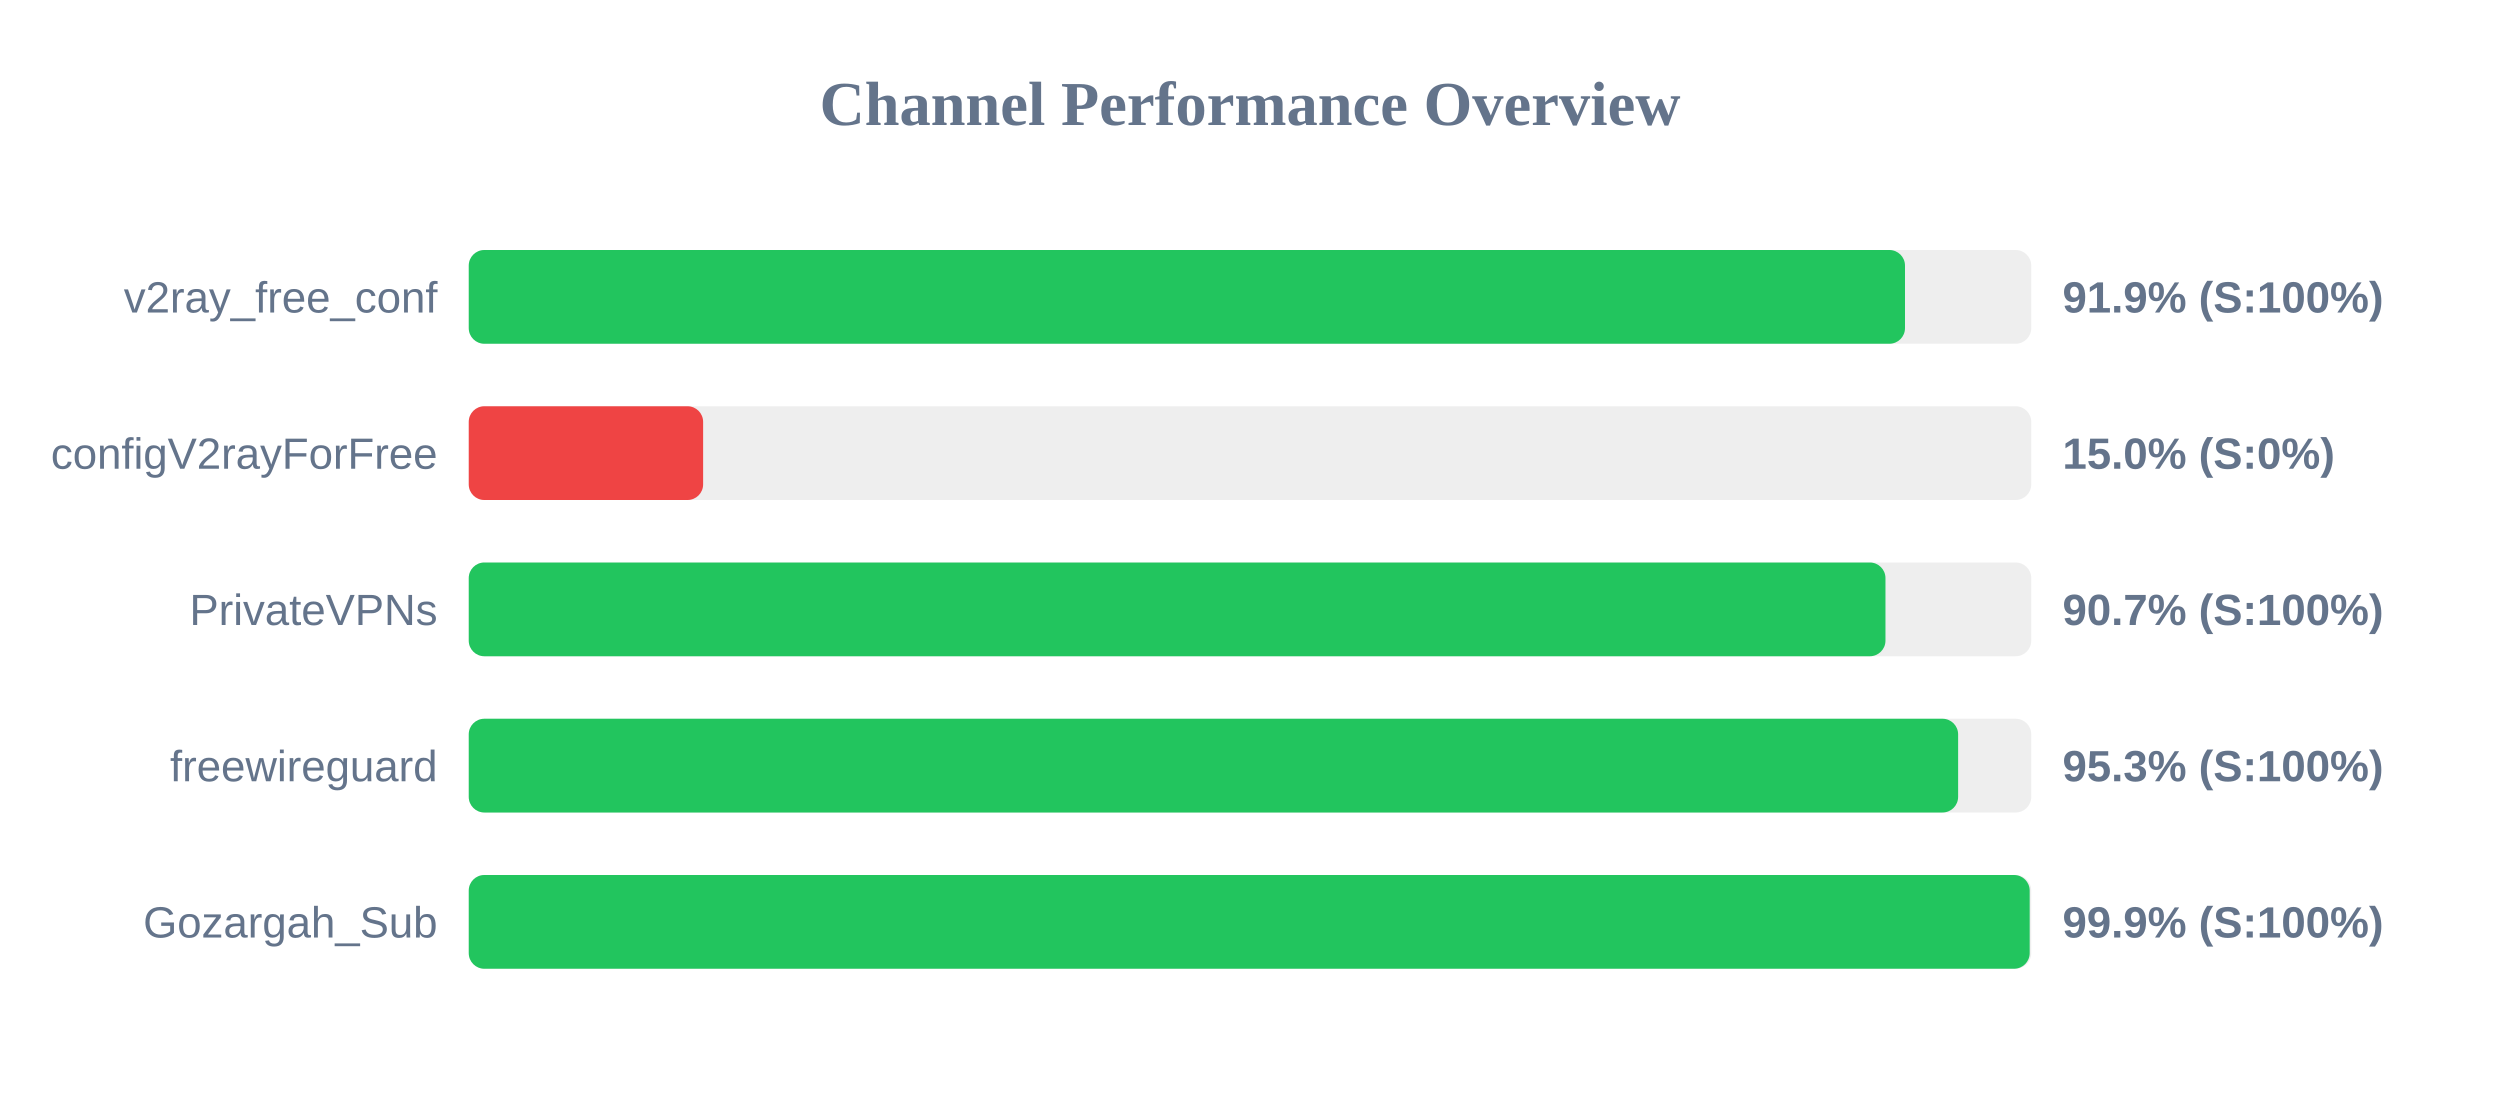
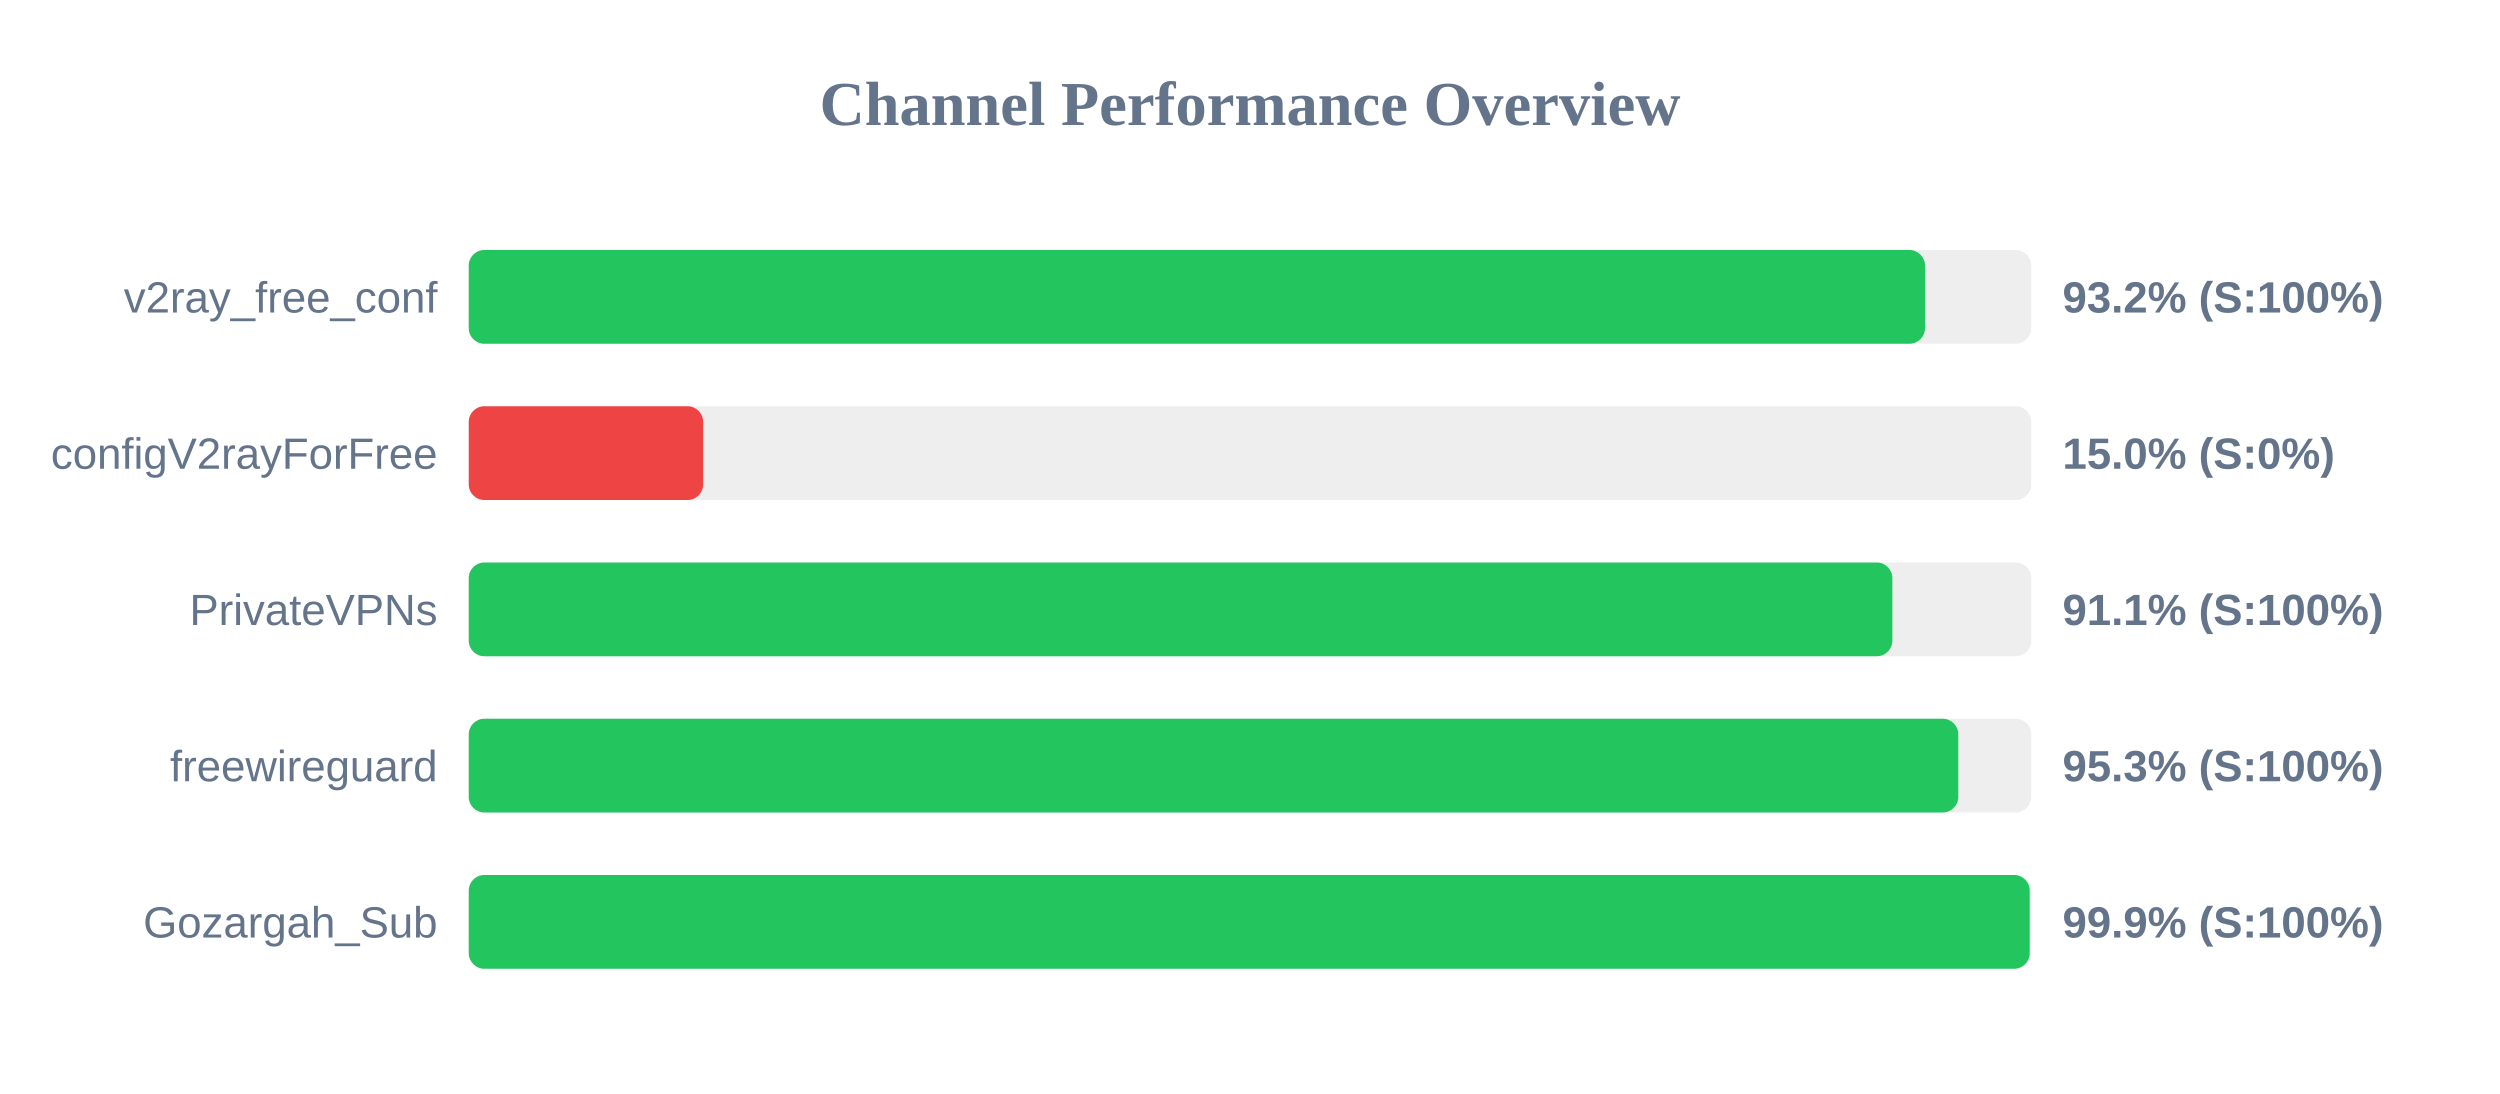
<svg xmlns="http://www.w3.org/2000/svg" width="800" height="350" version="1.1">
  <style>
        .row { font: 14px Arial; fill: #64748b; }
        .score { font: bold 14px Arial; fill: #64748b; }
    </style>
  <text x="400" y="40" text-anchor="middle" font-size="20px" font-weight="bold" fill="#64748b">Channel Performance Overview</text>
  <rect x="150" y="80" width="500" height="30" fill="#eee" rx="5" />
-   <rect x="150" y="80" width="459.6" height="30" fill="#22c55e" rx="5" />
+   <rect x="150" y="80" width="466.0" height="30" fill="#22c55e" rx="5" />
  <text x="140" y="100" text-anchor="end" class="row">v2ray_free_conf</text>
-   <text x="660" y="100" text-anchor="start" class="score">91.9% (S:100%)</text>
+   <text x="660" y="100" text-anchor="start" class="score">93.2% (S:100%)</text>
  <rect x="150" y="130" width="500" height="30" fill="#eee" rx="5" />
  <rect x="150" y="130" width="75.0" height="30" fill="#ef4444" rx="5" />
  <text x="140" y="150" text-anchor="end" class="row">configV2rayForFree</text>
  <text x="660" y="150" text-anchor="start" class="score">15.0% (S:0%)</text>
  <rect x="150" y="180" width="500" height="30" fill="#eee" rx="5" />
-   <rect x="150" y="180" width="453.35" height="30" fill="#22c55e" rx="5" />
+   <rect x="150" y="180" width="455.55" height="30" fill="#22c55e" rx="5" />
  <text x="140" y="200" text-anchor="end" class="row">PrivateVPNs</text>
-   <text x="660" y="200" text-anchor="start" class="score">90.7% (S:100%)</text>
+   <text x="660" y="200" text-anchor="start" class="score">91.1% (S:100%)</text>
  <rect x="150" y="230" width="500" height="30" fill="#eee" rx="5" />
-   <rect x="150" y="230" width="476.6" height="30" fill="#22c55e" rx="5" />
+   <rect x="150" y="230" width="476.65" height="30" fill="#22c55e" rx="5" />
  <text x="140" y="250" text-anchor="end" class="row">freewireguard</text>
  <text x="660" y="250" text-anchor="start" class="score">95.3% (S:100%)</text>
  <rect x="150" y="280" width="500" height="30" fill="#eee" rx="5" />
  <rect x="150" y="280" width="499.5" height="30" fill="#22c55e" rx="5" />
  <text x="140" y="300" text-anchor="end" class="row">Gozargah_Sub</text>
  <text x="660" y="300" text-anchor="start" class="score">99.9% (S:100%)</text>
</svg>
